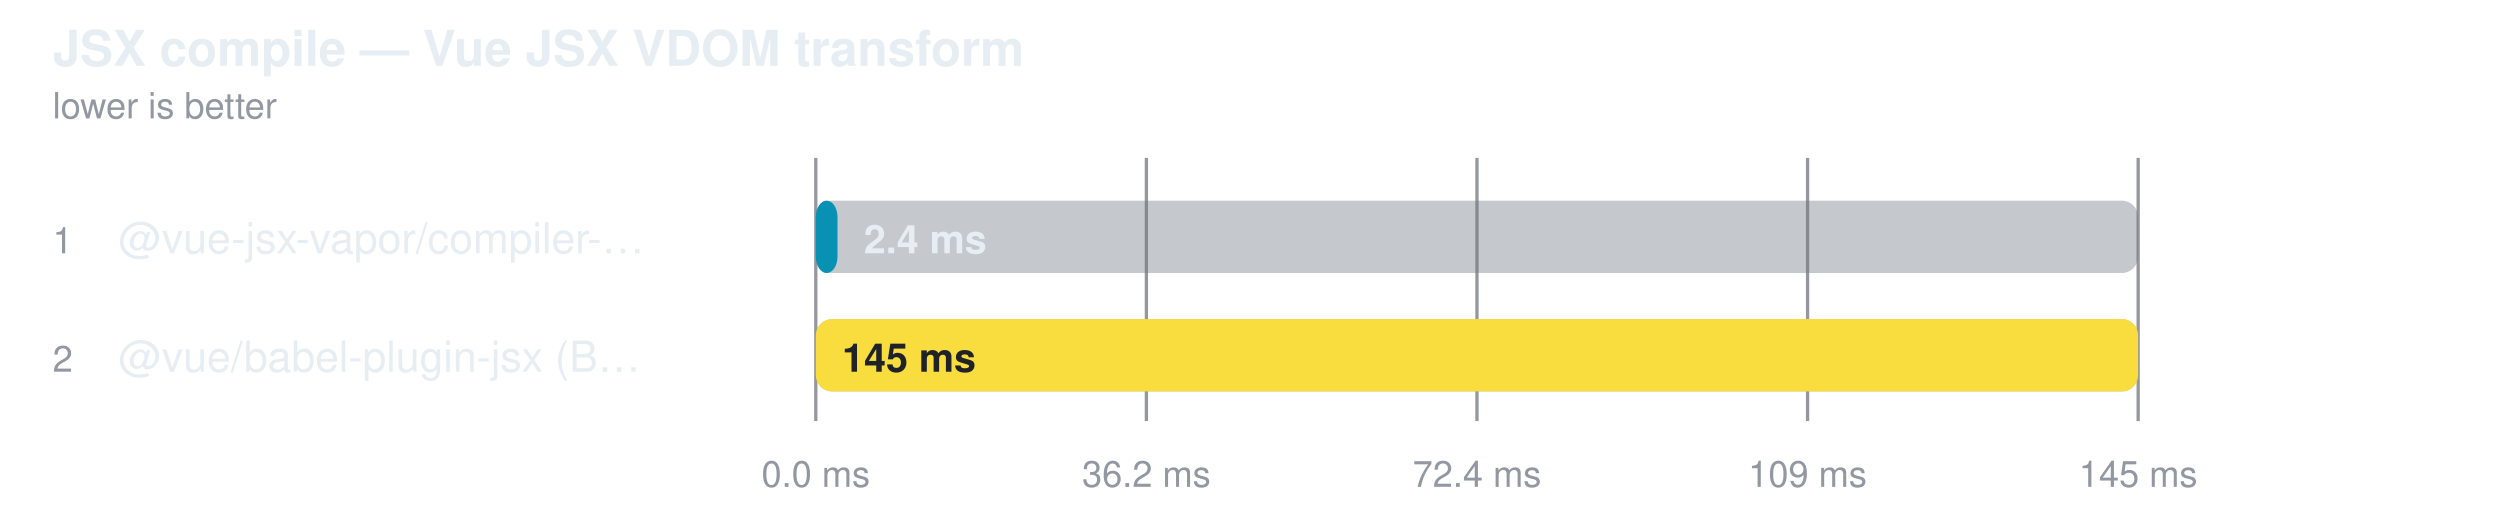
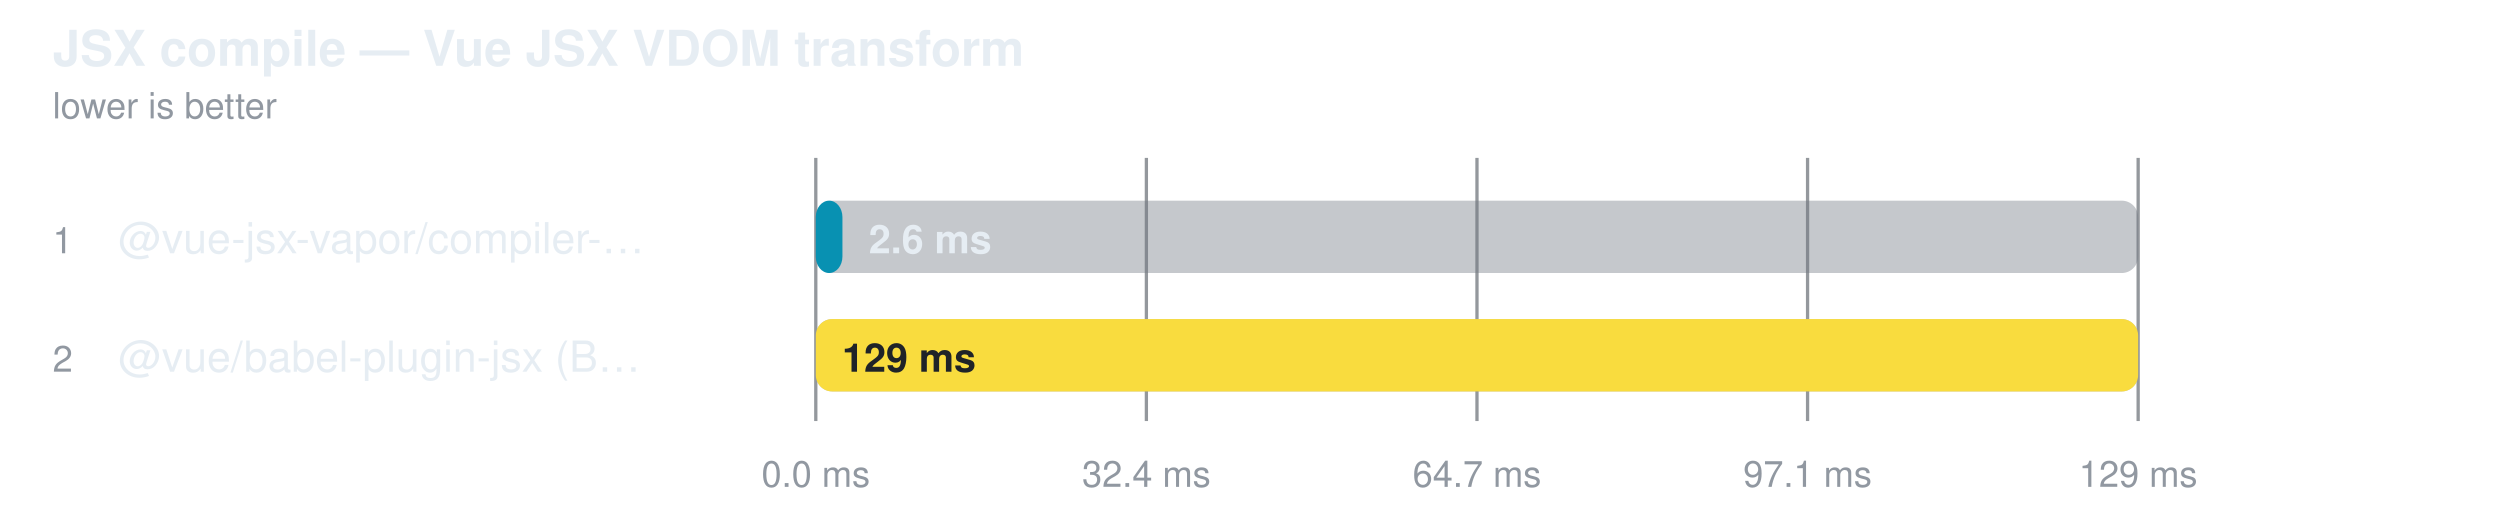
<svg xmlns="http://www.w3.org/2000/svg" width="760" height="156" viewBox="0 0 760 156" role="img" aria-label="JSX compile — Vue JSX VDOM transform">
  <style>
    text { font-family: -apple-system, BlinkMacSystemFont, "Segoe UI", Helvetica, Arial, sans-serif; }
  </style>
  <text fill="#e6edf3" x="16" y="20" font-size="15" font-weight="600">JSX compile — Vue JSX VDOM transform</text>
  <text fill="#9198a1" x="16" y="36" font-size="11">lower is better</text>
  <line x1="248" y1="48" x2="248" y2="128" stroke="#3d444d" stroke-opacity="0.55" />
  <text fill="#9198a1" x="248" y="148" text-anchor="middle" font-size="11">0.0 ms</text>
  <line x1="348.5" y1="48" x2="348.5" y2="128" stroke="#3d444d" stroke-opacity="0.55" />
-   <text fill="#9198a1" x="348.5" y="148" text-anchor="middle" font-size="11">36.2 ms</text>
+   <text fill="#9198a1" x="348.5" y="148" text-anchor="middle" font-size="11">32.4 ms</text>
  <line x1="449" y1="48" x2="449" y2="128" stroke="#3d444d" stroke-opacity="0.55" />
-   <text fill="#9198a1" x="449" y="148" text-anchor="middle" font-size="11">72.4 ms</text>
+   <text fill="#9198a1" x="449" y="148" text-anchor="middle" font-size="11">64.7 ms</text>
  <line x1="549.5" y1="48" x2="549.5" y2="128" stroke="#3d444d" stroke-opacity="0.55" />
-   <text fill="#9198a1" x="549.5" y="148" text-anchor="middle" font-size="11">109 ms</text>
+   <text fill="#9198a1" x="549.5" y="148" text-anchor="middle" font-size="11">97.1 ms</text>
  <line x1="650" y1="48" x2="650" y2="128" stroke="#3d444d" stroke-opacity="0.55" />
-   <text fill="#9198a1" x="650" y="148" text-anchor="middle" font-size="11">145 ms</text>
+   <text fill="#9198a1" x="650" y="148" text-anchor="middle" font-size="11">129 ms</text>
  <text fill="#9198a1" x="16" y="77" font-size="11">1</text>
  <text fill="#e6edf3" x="36" y="77" font-size="13">@vue-jsx-vapor/compiler-…</text>
  <rect x="248" y="61" width="402" height="22" rx="5" fill="#6e768166" />
-   <rect x="248" y="61" width="6.6" height="22" rx="5" fill="#0891b2" />
-   <text fill="#e6edf3" x="262.597" y="77" font-size="12" font-weight="600">2.4 ms</text>
+   <rect x="248" y="61" width="8.1" height="22" rx="5" fill="#0891b2" />
+   <text fill="#e6edf3" x="264.104" y="77" font-size="12" font-weight="600">2.6 ms</text>
  <text fill="#9198a1" x="16" y="113" font-size="11">2</text>
  <text fill="#e6edf3" x="36" y="113" font-size="13">@vue/babel-plugin-jsx (B…</text>
  <rect x="248" y="97" width="402" height="22" rx="5" fill="#6e768166" />
  <rect x="248" y="97" width="402.0" height="22" rx="5" fill="#f9dc3e" />
-   <text fill="#1f2328" x="256" y="113" font-size="12" font-weight="600">145 ms</text>
+   <text fill="#1f2328" x="256" y="113" font-size="12" font-weight="600">129 ms</text>
</svg>
